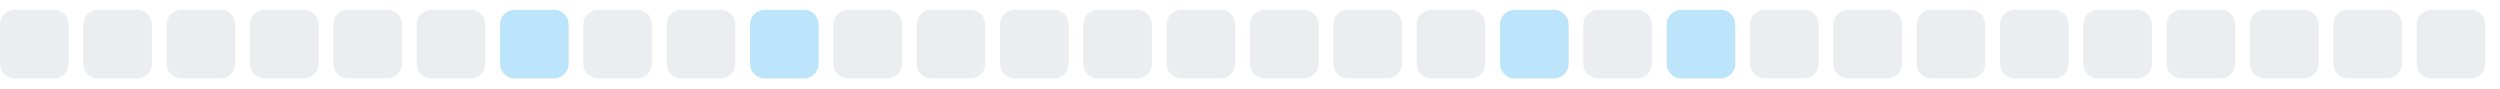
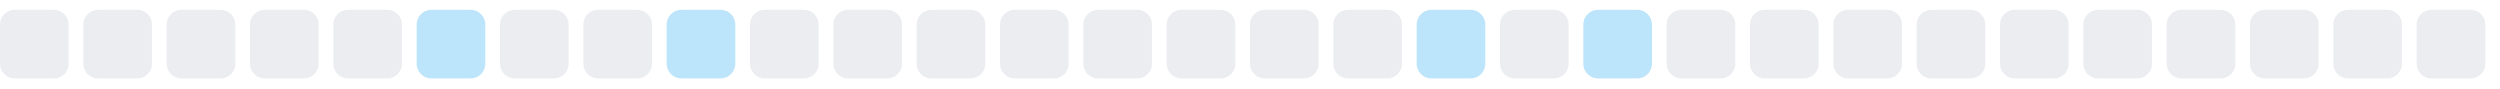
<svg xmlns="http://www.w3.org/2000/svg" width="255" height="9">
  <style>
        .level0 { fill: #ebedf0; }
        .level1 { fill: #bce4fa; }
        .level2 { fill: #75c7f7; }
        .level3 { fill: #30a9f2; }
        .level4 { fill: #008ee6; }
        @media (prefers-color-scheme: dark) {
          .level0 { fill: #161b22; }
          .level1 { fill: #0b3b5c; }
          .level2 { fill: #0a6299; }
          .level3 { fill: #008ee6; }
          .level4 { fill: #5bc4ff; }
        }
      </style>
  <rect x="0.0" y="1" width="7" height="7" rx="1.5" ry="1.5" class="level0" />
  <rect x="8.5" y="1" width="7" height="7" rx="1.5" ry="1.5" class="level0" />
  <rect x="17.0" y="1" width="7" height="7" rx="1.5" ry="1.5" class="level0" />
  <rect x="25.5" y="1" width="7" height="7" rx="1.5" ry="1.5" class="level0" />
  <rect x="34.0" y="1" width="7" height="7" rx="1.5" ry="1.5" class="level0" />
-   <rect x="42.5" y="1" width="7" height="7" rx="1.5" ry="1.5" class="level0" />
-   <rect x="51.0" y="1" width="7" height="7" rx="1.5" ry="1.5" class="level1" />
+   <rect x="42.5" y="1" width="7" height="7" rx="1.5" ry="1.5" class="level1" />
+   <rect x="51.0" y="1" width="7" height="7" rx="1.5" ry="1.5" class="level0" />
  <rect x="59.5" y="1" width="7" height="7" rx="1.5" ry="1.5" class="level0" />
-   <rect x="68.0" y="1" width="7" height="7" rx="1.5" ry="1.5" class="level0" />
-   <rect x="76.5" y="1" width="7" height="7" rx="1.5" ry="1.5" class="level1" />
+   <rect x="68.0" y="1" width="7" height="7" rx="1.5" ry="1.5" class="level1" />
+   <rect x="76.5" y="1" width="7" height="7" rx="1.5" ry="1.5" class="level0" />
  <rect x="85.0" y="1" width="7" height="7" rx="1.5" ry="1.5" class="level0" />
  <rect x="93.5" y="1" width="7" height="7" rx="1.5" ry="1.5" class="level0" />
  <rect x="102.0" y="1" width="7" height="7" rx="1.5" ry="1.5" class="level0" />
  <rect x="110.5" y="1" width="7" height="7" rx="1.5" ry="1.5" class="level0" />
  <rect x="119.0" y="1" width="7" height="7" rx="1.5" ry="1.5" class="level0" />
  <rect x="127.5" y="1" width="7" height="7" rx="1.5" ry="1.5" class="level0" />
  <rect x="136.0" y="1" width="7" height="7" rx="1.5" ry="1.5" class="level0" />
-   <rect x="144.5" y="1" width="7" height="7" rx="1.5" ry="1.5" class="level0" />
-   <rect x="153.0" y="1" width="7" height="7" rx="1.5" ry="1.5" class="level1" />
-   <rect x="161.5" y="1" width="7" height="7" rx="1.5" ry="1.5" class="level0" />
-   <rect x="170.0" y="1" width="7" height="7" rx="1.5" ry="1.5" class="level1" />
+   <rect x="144.5" y="1" width="7" height="7" rx="1.5" ry="1.5" class="level1" />
+   <rect x="153.0" y="1" width="7" height="7" rx="1.5" ry="1.5" class="level0" />
+   <rect x="161.5" y="1" width="7" height="7" rx="1.5" ry="1.5" class="level1" />
+   <rect x="170.0" y="1" width="7" height="7" rx="1.5" ry="1.5" class="level0" />
  <rect x="178.5" y="1" width="7" height="7" rx="1.5" ry="1.5" class="level0" />
  <rect x="187.0" y="1" width="7" height="7" rx="1.5" ry="1.5" class="level0" />
  <rect x="195.5" y="1" width="7" height="7" rx="1.5" ry="1.5" class="level0" />
  <rect x="204.0" y="1" width="7" height="7" rx="1.5" ry="1.5" class="level0" />
  <rect x="212.5" y="1" width="7" height="7" rx="1.5" ry="1.5" class="level0" />
  <rect x="221.0" y="1" width="7" height="7" rx="1.5" ry="1.5" class="level0" />
  <rect x="229.5" y="1" width="7" height="7" rx="1.5" ry="1.5" class="level0" />
  <rect x="238.0" y="1" width="7" height="7" rx="1.5" ry="1.5" class="level0" />
  <rect x="246.5" y="1" width="7" height="7" rx="1.5" ry="1.5" class="level0" />
</svg>
